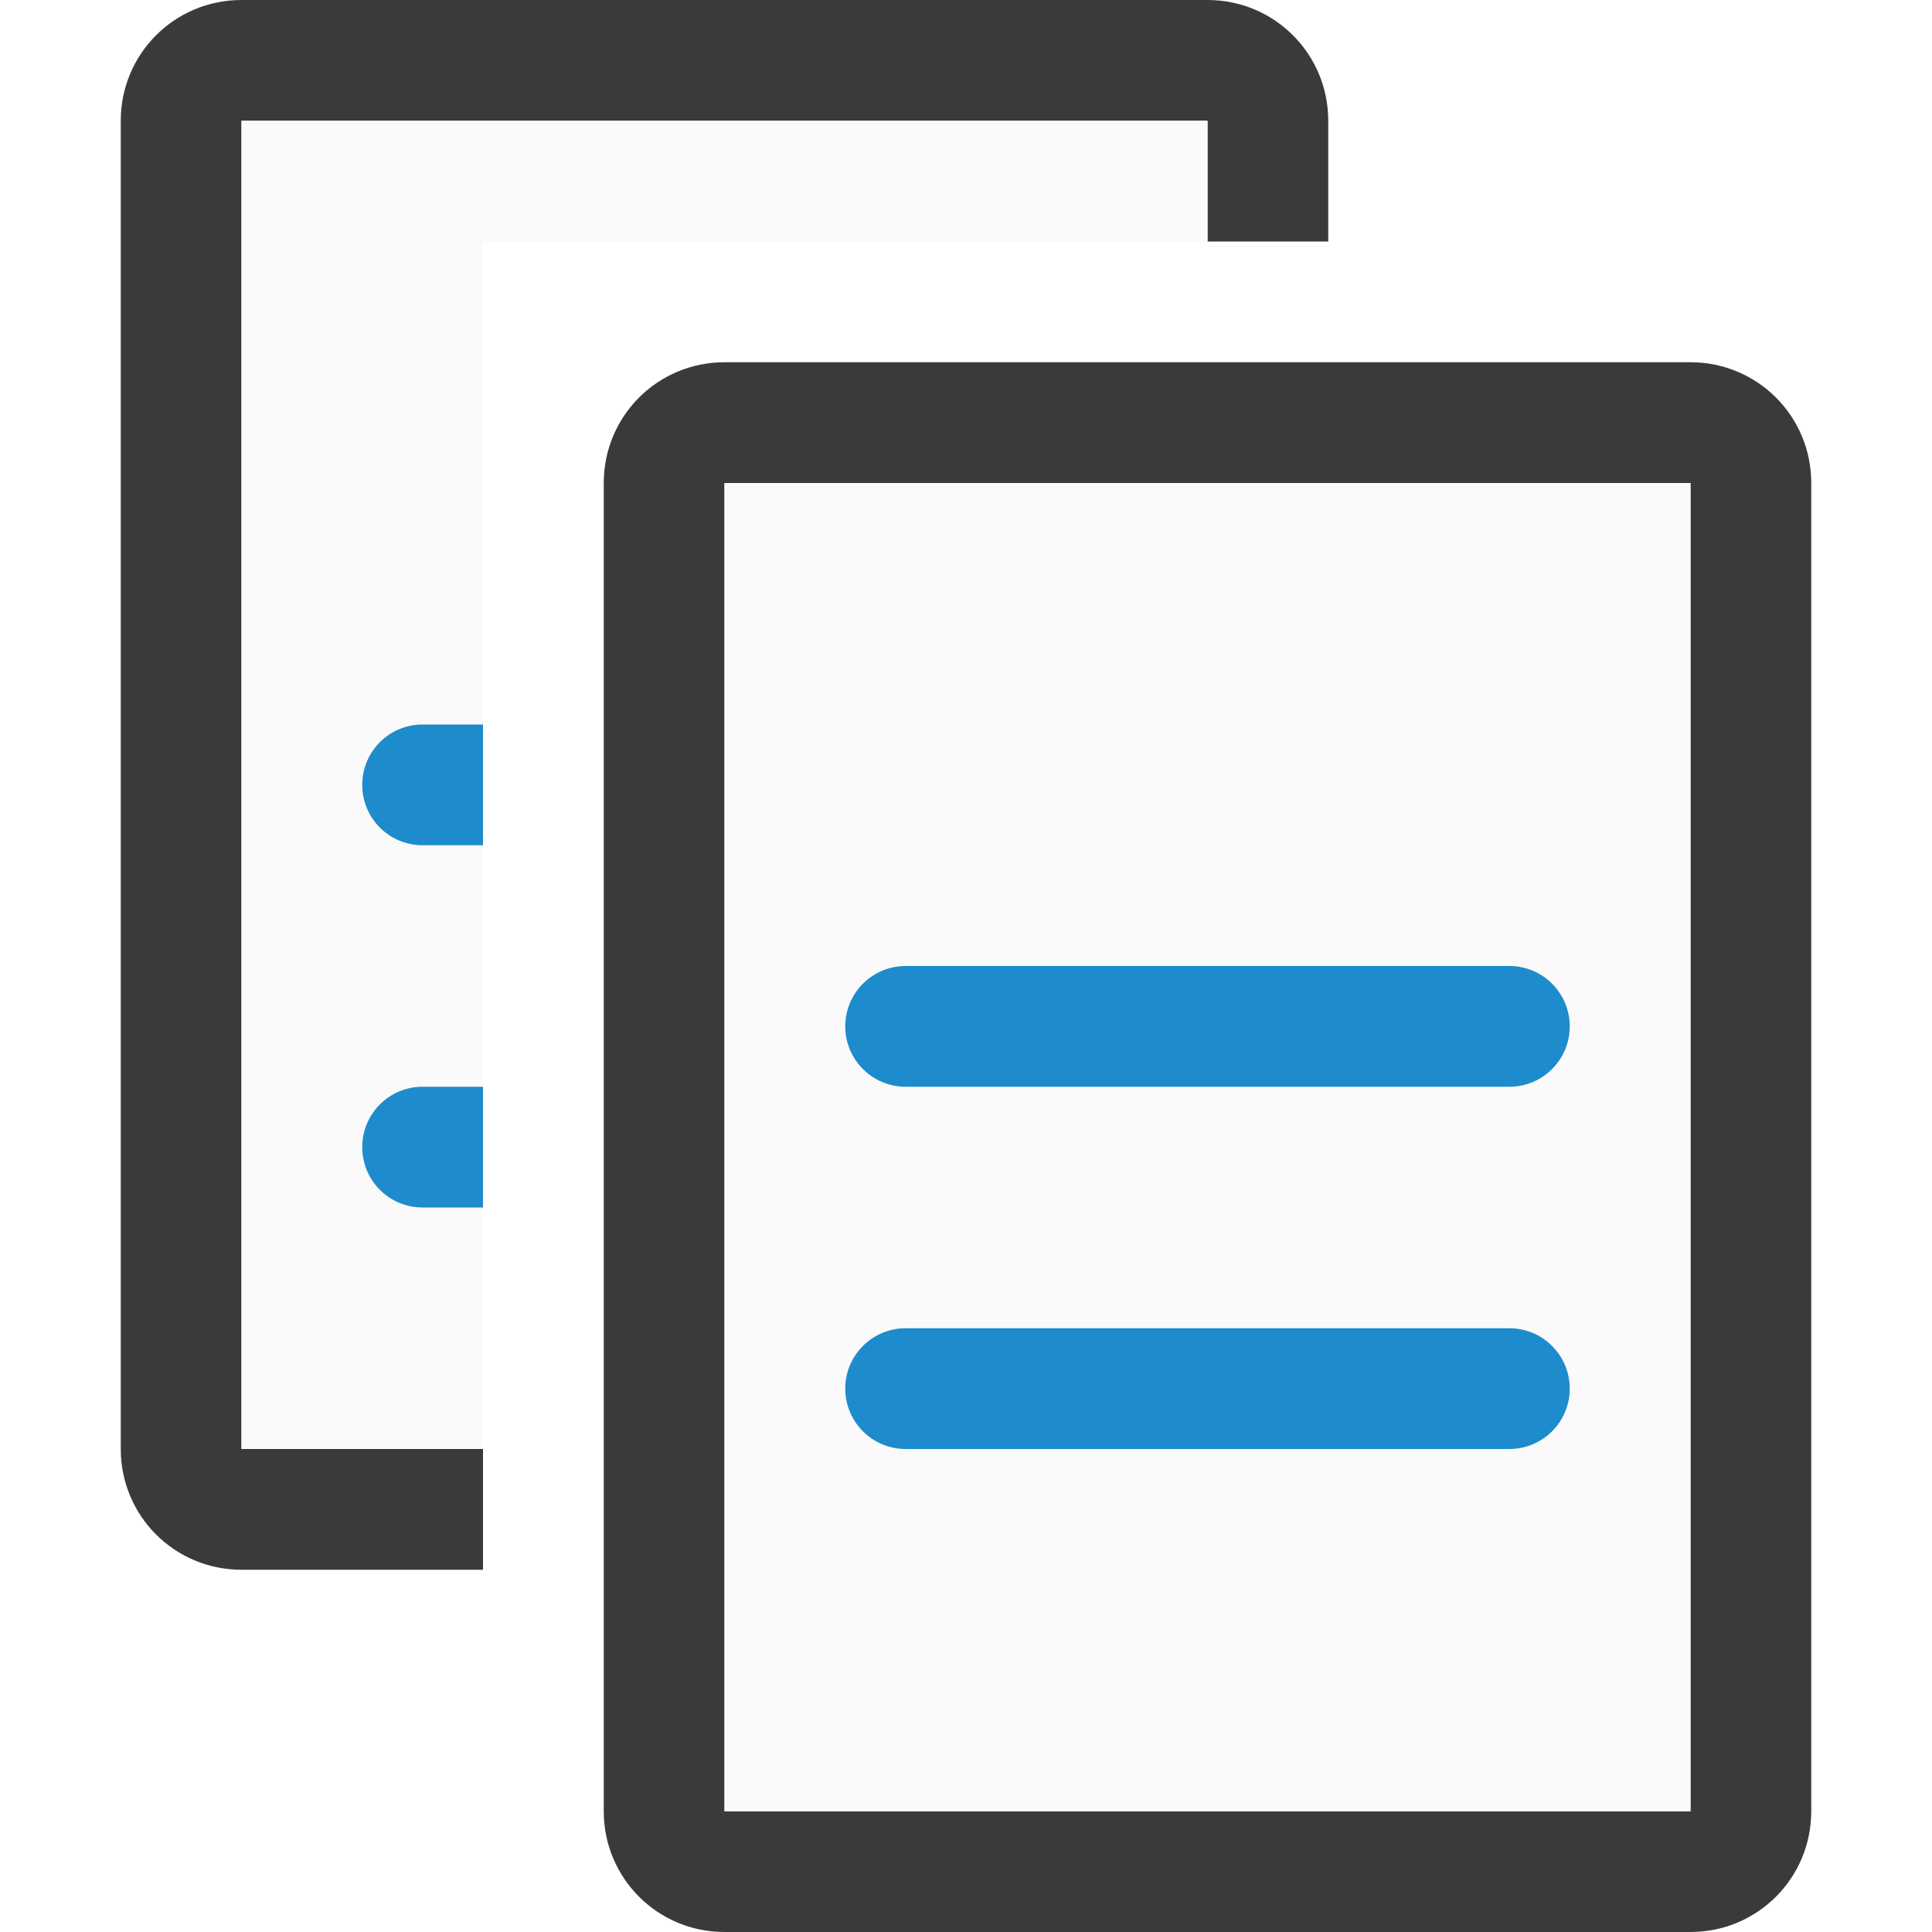
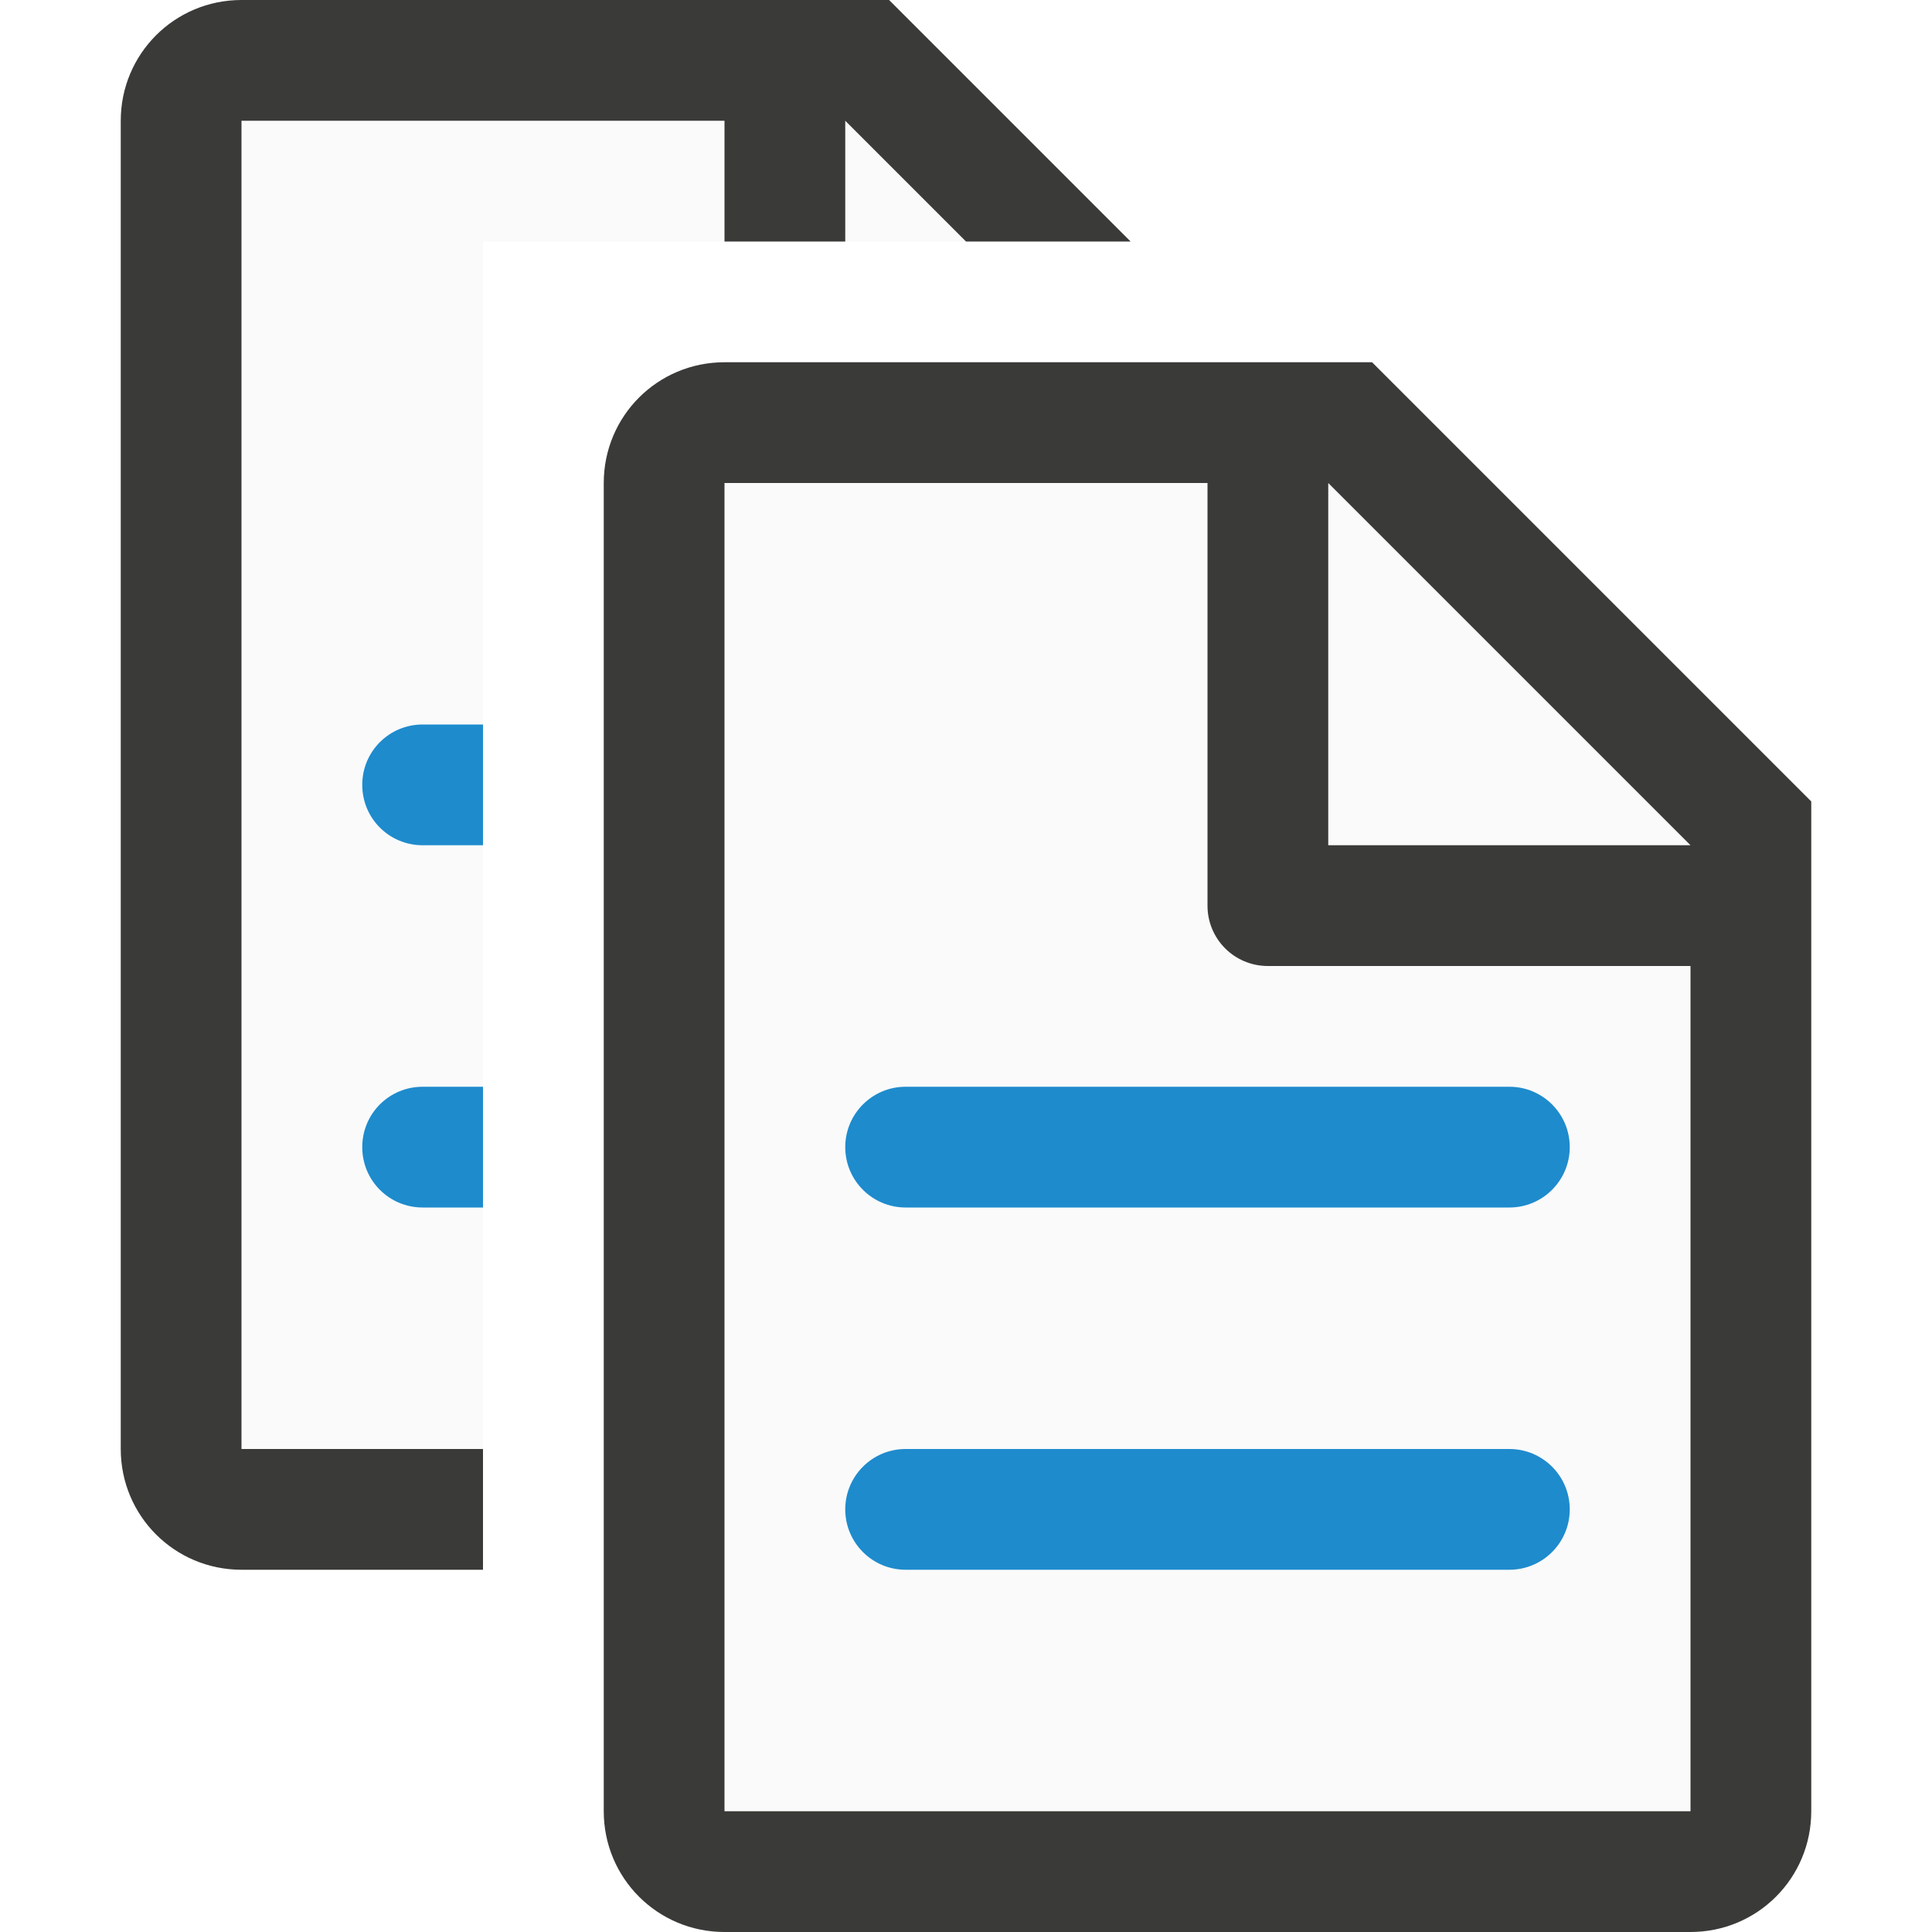
<svg xmlns="http://www.w3.org/2000/svg" viewBox="0 0 16 16">
- /&amp;amp;gt;<path d="m2 0c-.554 0-1 .446-1 1v11c0 .554.446 1 1 1h2v-1h-2v-11h8v1h1v-1c0-.554-.446-1-1-1z" fill="#3a3a38" />
-   <path d="m2 1v11h2v-10h6v-1z" fill="#fafafa" />
+ 
+ /&amp;amp;amp;gt;<path d="m2 1v11h2v-10h4l-1-1z" fill="#fafafa" />
  <path d="m3.5 6c-.277 0-.5.223-.5.5s.223.5.5.5h.5v-1z" fill="#1e8bcd" />
  <path d="m3.5 9c-.277 0-.5.223-.5.5s.223.5.5.5h.5v-1z" fill="#1e8bcd" />
-   <path d="m6 3c-.554 0-1 .446-1 1v11c0 .554.446 1 1 1h8c.554 0 1-.446 1-1v-11c0-.554-.446-1-1-1zm0 1h8v11h-8z" fill="#3a3a38" />
-   <path d="m6 4h8v11h-8z" fill="#fafafa" />
+   <path d="m6 4h5l3 3v8h-8z" fill="#fafafa" />
  <g fill="#1e8bcd">
-     <rect height="1" ry=".5" width="6" x="7" y="8" />
-     <rect height="1" ry=".5" width="6" x="7" y="11" />
+     <rect height="1" ry=".5" width="6" x="7" y="9" />
+     <rect height="1" ry=".5" width="6" x="7" y="12" />
+   </g>
+   <g fill="#3a3a38">
+     <path d="m6 3c-.554 0-1 .446-1 1v11c0 .554.446 1 1 1h8c.554 0 1-.446 1-1v-6-1.5-.863l-3.637-3.637h-.863-.5zm0 1h4v3.5c0 .277.223.5.5.5h3.5v1 6h-8zm5 0 3 3h-3z" />
+     <path d="m2 0c-.554 0-1 .446-1 1v11c0 .554.446 1 1 1h2v-1h-2v-11h4v1h1v-1l1 1h1.363l-2-2h-.863-.5z" />
  </g>
</svg>
